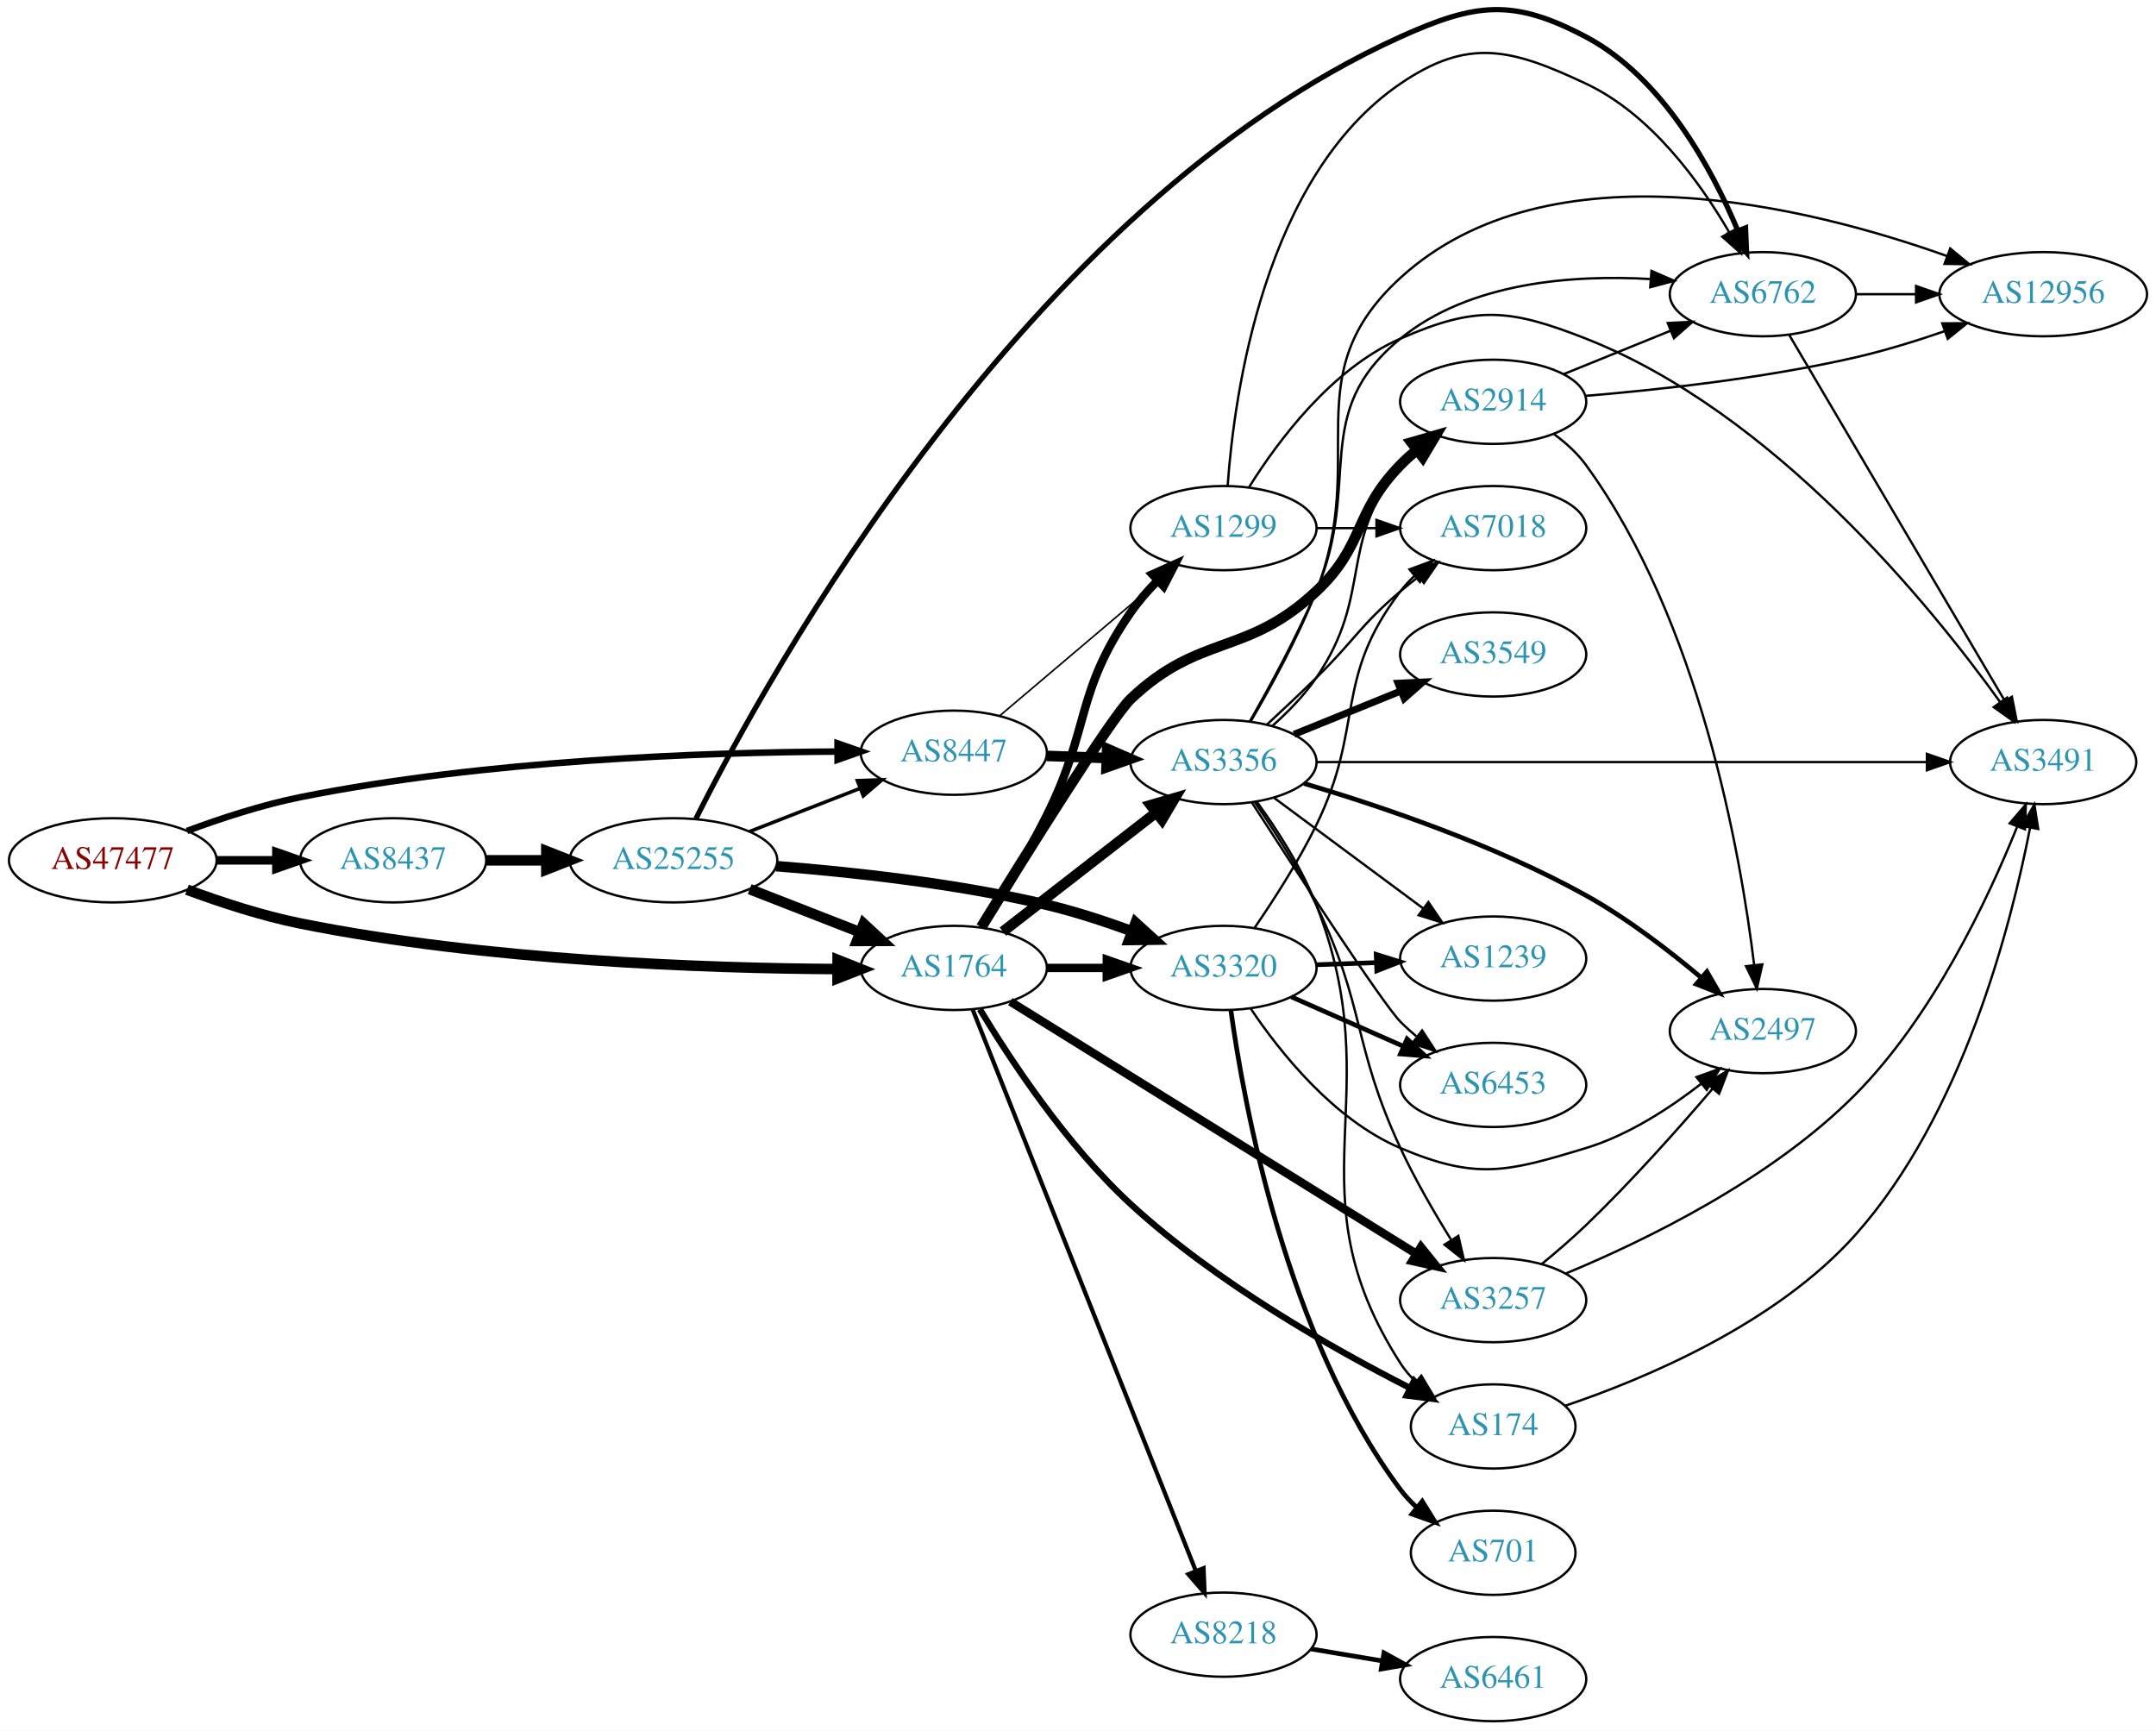
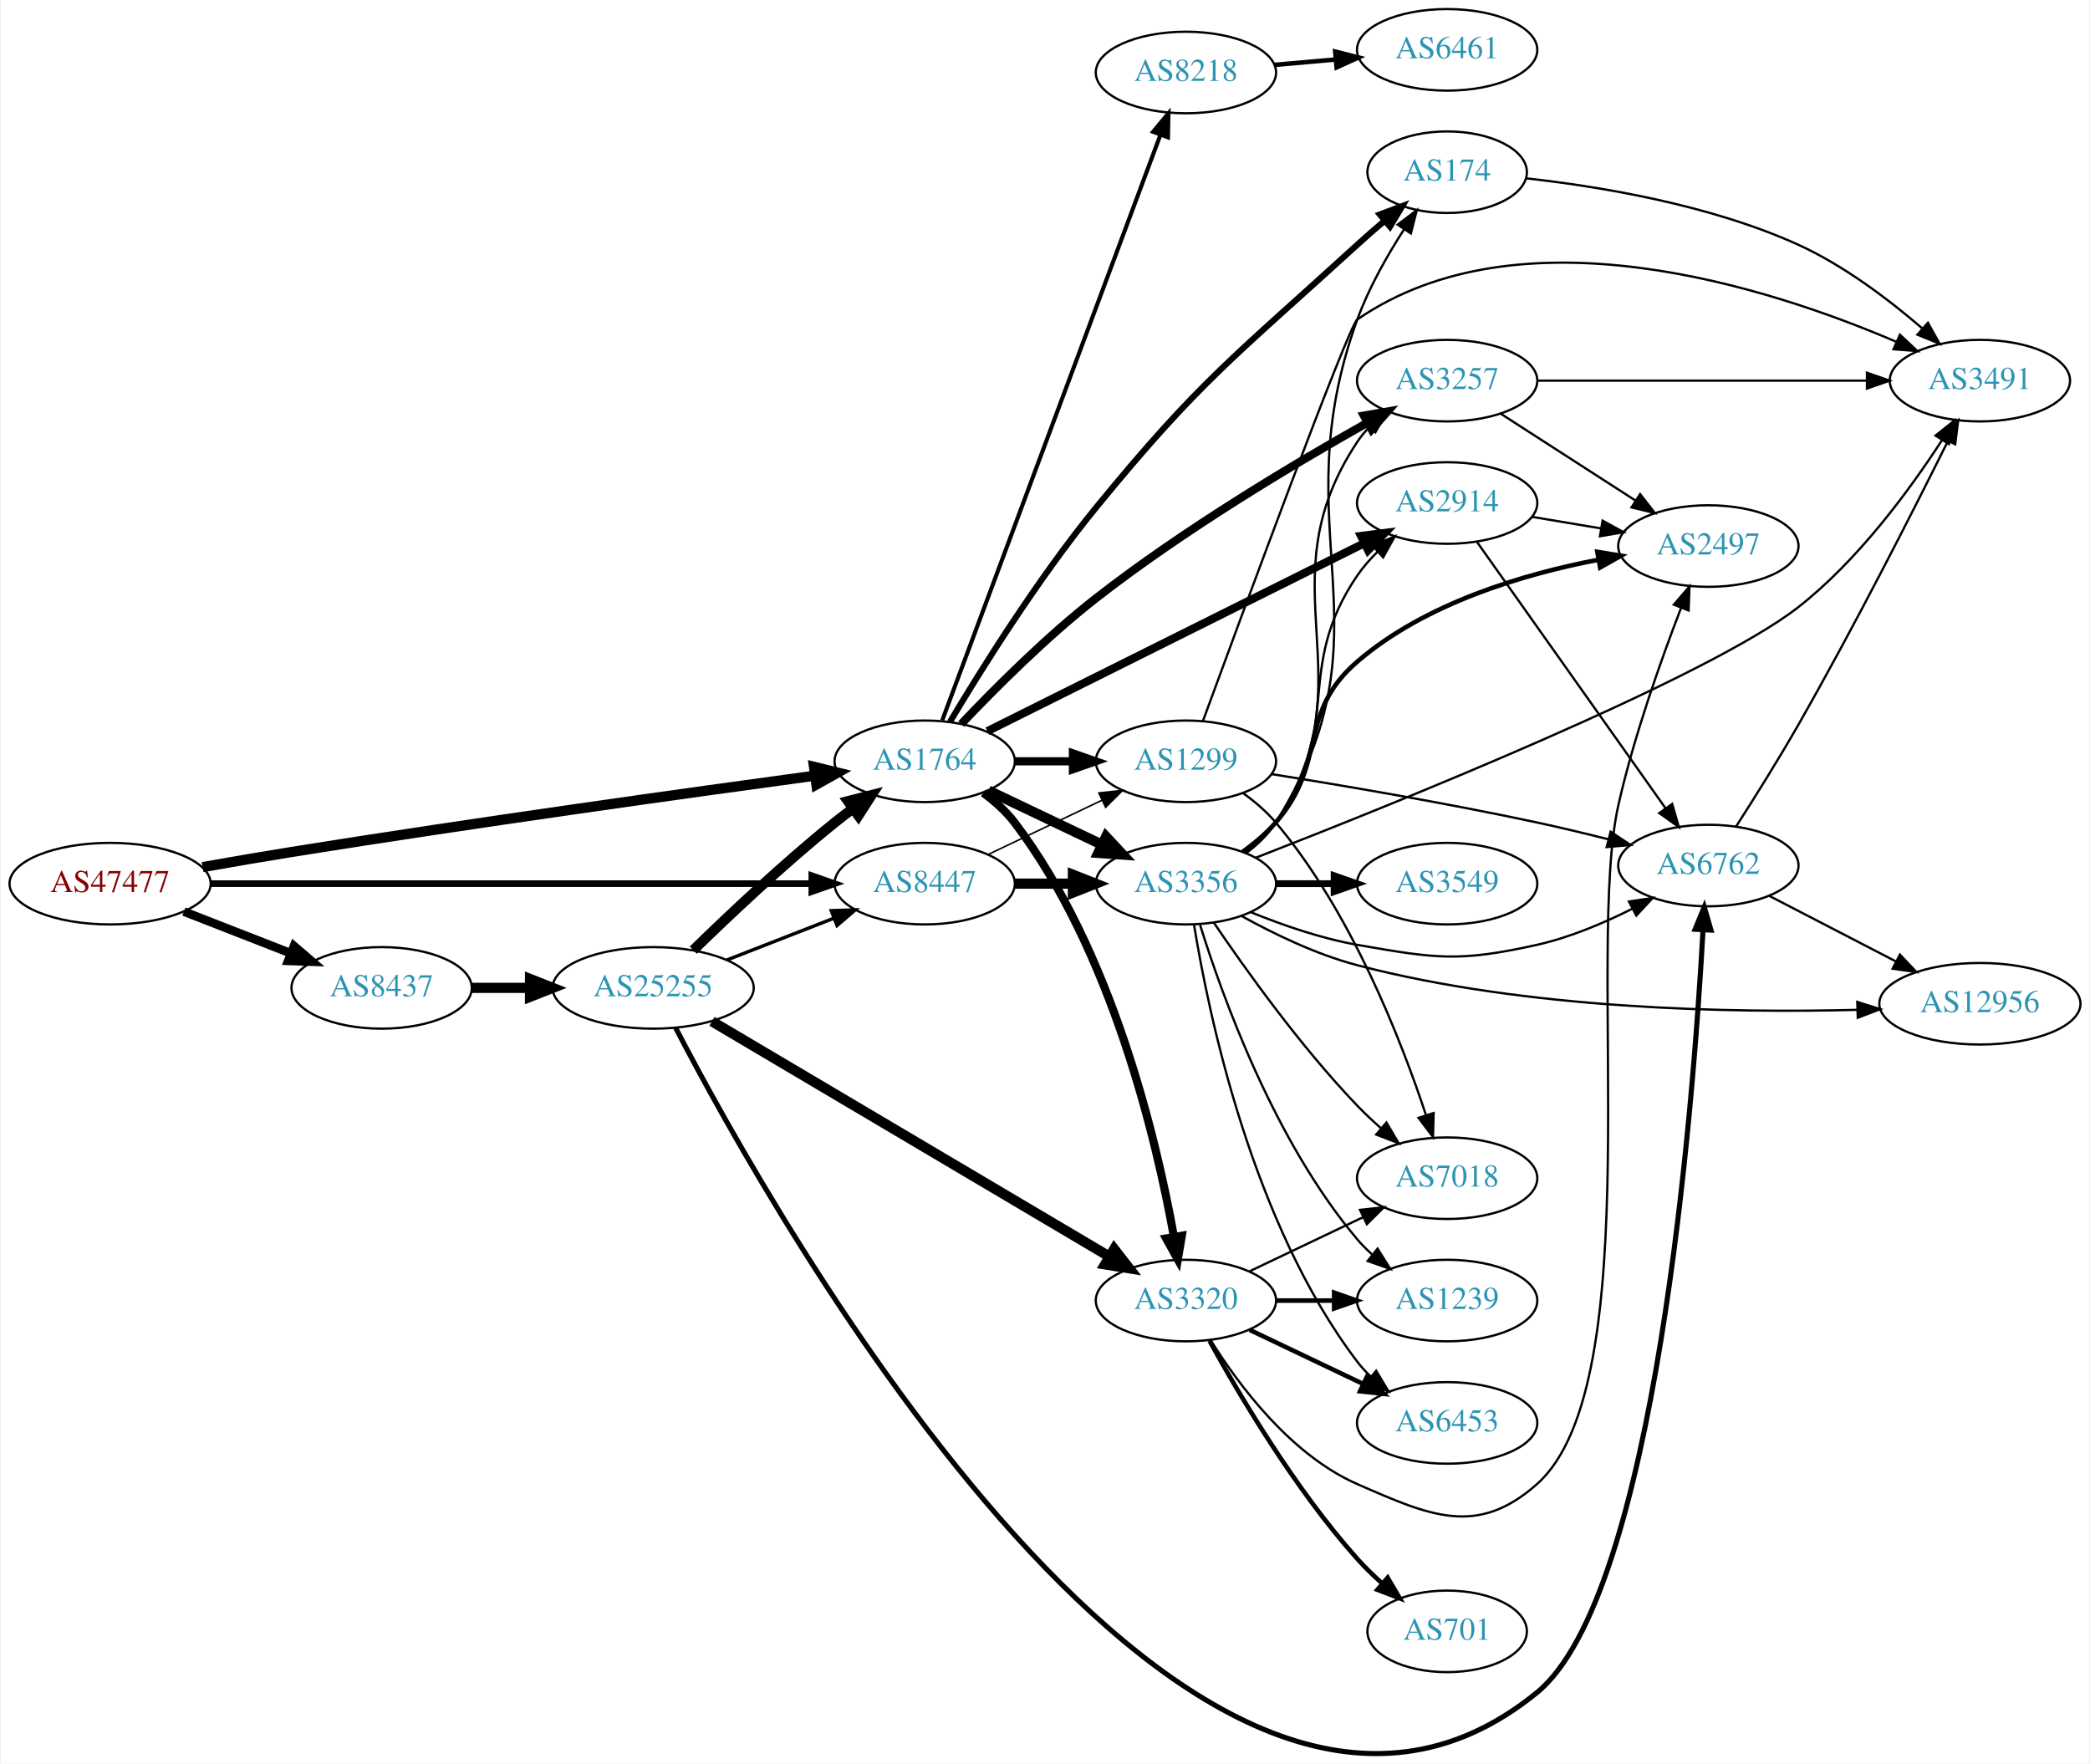
- <svg xmlns="http://www.w3.org/2000/svg" xmlns:xlink="http://www.w3.org/1999/xlink" width="922pt" height="740pt" viewBox="0.00 0.00 921.64 739.76">
-   <g id="graph0" class="graph" transform="scale(1 1) rotate(0) translate(4 735.756)">
-     <polygon fill="white" stroke="none" points="-4,4 -4,-735.756 917.641,-735.756 917.641,4 -4,4" />
+ <svg xmlns="http://www.w3.org/2000/svg" xmlns:xlink="http://www.w3.org/1999/xlink" width="922pt" height="778pt" viewBox="0.00 0.00 921.64 778.37">
+   <g id="graph0" class="graph" transform="scale(1 1) rotate(0) translate(4 774.369)">
+     <polygon fill="white" stroke="none" points="-4,4 -4,-774.369 917.641,-774.369 917.641,4 -4,4" />
    <g id="node1" class="node">
      <g id="a_node1">
        <a xlink:href="/asn/47477" xlink:title="AS47477 ~ REWEA-AS [AT]">
-           <ellipse fill="#ffffff" stroke="black" cx="44.196" cy="-368" rx="44.393" ry="18" />
-           <text text-anchor="middle" x="44.196" y="-364.3" font-family="Times,serif" font-size="14.00" fill="#880000">AS47477</text>
+           <ellipse fill="#ffffff" stroke="black" cx="44.196" cy="-384.369" rx="44.393" ry="18" />
+           <text text-anchor="middle" x="44.196" y="-380.669" font-family="Times,serif" font-size="14.00" fill="#880000">AS47477</text>
        </a>
      </g>
    </g>
    <g id="node2" class="node">
      <g id="a_node2">
        <a xlink:href="/asn/1764" xlink:title="AS1764 ~ NEXTLAYER-AS [AT]">
-           <ellipse fill="#ffffff" stroke="black" cx="403.724" cy="-322" rx="39.794" ry="18" />
-           <text text-anchor="middle" x="403.724" y="-318.3" font-family="Times,serif" font-size="14.00" fill="#2c94b3">AS1764</text>
+           <ellipse fill="#ffffff" stroke="black" cx="403.724" cy="-438.369" rx="39.794" ry="18" />
+           <text text-anchor="middle" x="403.724" y="-434.669" font-family="Times,serif" font-size="14.00" fill="#2c94b3">AS1764</text>
        </a>
      </g>
    </g>
    <g id="edge1" class="edge">
-       <path fill="none" stroke="black" stroke-width="4.5" d="M75.901,-355.446C90.369,-350.075 108.014,-344.292 124.392,-341 203.573,-325.084 297.695,-321.841 353.697,-321.514" />
-       <polygon fill="black" stroke="black" stroke-width="4.5" points="354.047,-325.451 364.036,-321.485 354.025,-317.576 354.047,-325.451" />
+       <path fill="none" stroke="black" stroke-width="4.5" d="M85.037,-391.671C97.613,-393.906 111.571,-396.315 124.392,-398.369 205.225,-411.319 299.588,-424.467 355.071,-431.997" />
+       <polygon fill="black" stroke="black" stroke-width="4.5" points="354.862,-435.942 365.3,-433.381 355.918,-428.138 354.862,-435.942" />
    </g>
    <g id="node3" class="node">
      <g id="a_node3">
        <a xlink:href="/asn/8437" xlink:title="AS8437 ~ Hutchison Drei Austria GmbH [AT]">
-           <ellipse fill="#ffffff" stroke="black" cx="164.039" cy="-368" rx="39.794" ry="18" />
-           <text text-anchor="middle" x="164.039" y="-364.3" font-family="Times,serif" font-size="14.00" fill="#2c94b3">AS8437</text>
+           <ellipse fill="#ffffff" stroke="black" cx="164.039" cy="-338.369" rx="39.794" ry="18" />
+           <text text-anchor="middle" x="164.039" y="-334.669" font-family="Times,serif" font-size="14.00" fill="#2c94b3">AS8437</text>
        </a>
      </g>
    </g>
    <g id="edge2" class="edge">
-       <path fill="none" stroke="black" stroke-width="3.643" d="M88.407,-368C96.72,-368 105.482,-368 113.965,-368" />
-       <polygon fill="black" stroke="black" stroke-width="3.643" points="114.123,-371.5 124.123,-368 114.123,-364.5 114.123,-371.5" />
+       <path fill="none" stroke="black" stroke-width="3.825" d="M76.776,-372.042C91.205,-366.41 108.444,-359.68 123.706,-353.723" />
+       <polygon fill="black" stroke="black" stroke-width="3.825" points="125.357,-356.836 133.399,-349.939 122.811,-350.315 125.357,-356.836" />
    </g>
    <g id="node4" class="node">
      <g id="a_node4">
        <a xlink:href="/asn/8447" xlink:title="AS8447 ~ A1 Telekom Austria AG [AT]">
-           <ellipse fill="#ffffff" stroke="black" cx="403.724" cy="-414" rx="39.794" ry="18" />
-           <text text-anchor="middle" x="403.724" y="-410.3" font-family="Times,serif" font-size="14.00" fill="#2c94b3">AS8447</text>
+           <ellipse fill="#ffffff" stroke="black" cx="403.724" cy="-384.369" rx="39.794" ry="18" />
+           <text text-anchor="middle" x="403.724" y="-380.669" font-family="Times,serif" font-size="14.00" fill="#2c94b3">AS8447</text>
        </a>
      </g>
    </g>
    <g id="edge3" class="edge">
-       <path fill="none" stroke="black" stroke-width="2.786" d="M75.901,-380.554C90.369,-385.925 108.014,-391.708 124.392,-395 203.573,-410.916 297.695,-414.159 353.697,-414.486" />
-       <polygon fill="black" stroke="black" stroke-width="2.786" points="354.026,-417.986 364.036,-414.515 354.046,-410.986 354.026,-417.986" />
+       <path fill="none" stroke="black" stroke-width="2.925" d="M88.679,-384.369C155.588,-384.369 283.391,-384.369 353.569,-384.369" />
+       <polygon fill="black" stroke="black" stroke-width="2.925" points="353.905,-387.869 363.905,-384.369 353.905,-380.869 353.905,-387.869" />
    </g>
    <g id="node5" class="node">
      <g id="a_node5">
-         <a xlink:href="/asn/174" xlink:title="AS174 ~ Cogent Communications [US]">
-           <ellipse fill="#ffffff" stroke="black" cx="634.31" cy="-126" rx="35.194" ry="18" />
-           <text text-anchor="middle" x="634.31" y="-122.3" font-family="Times,serif" font-size="14.00" fill="#2c94b3">AS174</text>
+         <a xlink:href="/asn/2914" xlink:title="AS2914 ~ NTT America, Inc. [US]">
+           <ellipse fill="#ffffff" stroke="black" cx="634.31" cy="-552.369" rx="39.794" ry="18" />
+           <text text-anchor="middle" x="634.31" y="-548.669" font-family="Times,serif" font-size="14.00" fill="#2c94b3">AS2914</text>
        </a>
      </g>
    </g>
    <g id="edge4" class="edge">
-       <path fill="none" stroke="black" stroke-width="2.7" d="M414.871,-304.338C427.841,-282.826 451.928,-246.24 479.37,-221 515.766,-187.525 565.627,-159.289 598.62,-142.512" />
-       <polygon fill="black" stroke="black" stroke-width="2.7" points="600.491,-145.489 607.868,-137.885 597.359,-139.229 600.491,-145.489" />
+       <path fill="none" stroke="black" stroke-width="3.6" d="M431.393,-451.67C472.6,-472.22 551.785,-511.712 597.796,-534.658" />
+       <polygon fill="black" stroke="black" stroke-width="3.6" points="596.3,-537.823 606.81,-539.154 599.424,-531.559 596.3,-537.823" />
    </g>
    <g id="node6" class="node">
      <g id="a_node6">
-         <a xlink:href="/asn/1299" xlink:title="AS1299 ~ Telia Carrier [EU]">
-           <ellipse fill="#ffffff" stroke="black" cx="519.017" cy="-510" rx="39.794" ry="18" />
-           <text text-anchor="middle" x="519.017" y="-506.3" font-family="Times,serif" font-size="14.00" fill="#2c94b3">AS1299</text>
+         <a xlink:href="/asn/8218" xlink:title="AS8218 ~ legacy Neotelecoms [FR]">
+           <ellipse fill="#ffffff" stroke="black" cx="519.017" cy="-742.369" rx="39.794" ry="18" />
+           <text text-anchor="middle" x="519.017" y="-738.669" font-family="Times,serif" font-size="14.00" fill="#2c94b3">AS8218</text>
        </a>
      </g>
    </g>
    <g id="edge5" class="edge">
-       <path fill="none" stroke="black" stroke-width="3.6" d="M415.922,-339.273C424.043,-352.156 435.021,-370.332 443.37,-387 462.112,-424.415 455.515,-439.619 479.37,-474 482.637,-478.709 486.613,-483.264 490.756,-487.46" />
-       <polygon fill="black" stroke="black" stroke-width="3.6" points="488.609,-490.247 498.277,-494.581 493.421,-485.164 488.609,-490.247" />
+       <path fill="none" stroke="black" stroke-width="1.8" d="M411.471,-456.476C430.559,-507.694 485.026,-653.846 507.806,-714.971" />
+       <polygon fill="black" stroke="black" stroke-width="1.8" points="504.533,-716.21 511.304,-724.358 511.092,-713.765 504.533,-716.21" />
    </g>
    <g id="node7" class="node">
      <g id="a_node7">
-         <a xlink:href="/asn/8218" xlink:title="AS8218 ~ legacy Neotelecoms [FR]">
-           <ellipse fill="#ffffff" stroke="black" cx="519.017" cy="-37" rx="39.794" ry="18" />
-           <text text-anchor="middle" x="519.017" y="-33.3" font-family="Times,serif" font-size="14.00" fill="#2c94b3">AS8218</text>
+         <a xlink:href="/asn/3356" xlink:title="AS3356 ~ Level 3 Parent, LLC [US]">
+           <ellipse fill="#ffffff" stroke="black" cx="519.017" cy="-384.369" rx="39.794" ry="18" />
+           <text text-anchor="middle" x="519.017" y="-380.669" font-family="Times,serif" font-size="14.00" fill="#2c94b3">AS3356</text>
        </a>
      </g>
    </g>
    <g id="edge6" class="edge">
-       <path fill="none" stroke="black" stroke-width="1.8" d="M411.811,-304.172C431.004,-255.889 484.093,-122.339 507.123,-64.404" />
-       <polygon fill="black" stroke="black" stroke-width="1.8" points="510.491,-65.407 510.932,-54.821 503.986,-62.821 510.491,-65.407" />
+       <path fill="none" stroke="black" stroke-width="4.5" d="M431.86,-425.435C446.854,-418.288 465.675,-409.317 481.898,-401.585" />
+       <polygon fill="black" stroke="black" stroke-width="4.5" points="483.769,-405.055 491.102,-397.198 480.38,-397.946 483.769,-405.055" />
    </g>
    <g id="node8" class="node">
      <g id="a_node8">
-         <a xlink:href="/asn/3356" xlink:title="AS3356 ~ Level 3 Parent, LLC [US]">
-           <ellipse fill="#ffffff" stroke="black" cx="519.017" cy="-410" rx="39.794" ry="18" />
-           <text text-anchor="middle" x="519.017" y="-406.3" font-family="Times,serif" font-size="14.00" fill="#2c94b3">AS3356</text>
+         <a xlink:href="/asn/1299" xlink:title="AS1299 ~ Telia Carrier [EU]">
+           <ellipse fill="#ffffff" stroke="black" cx="519.017" cy="-438.369" rx="39.794" ry="18" />
+           <text text-anchor="middle" x="519.017" y="-434.669" font-family="Times,serif" font-size="14.00" fill="#2c94b3">AS1299</text>
        </a>
      </g>
    </g>
    <g id="edge7" class="edge">
-       <path fill="none" stroke="black" stroke-width="4.5" d="M424.717,-337.53C442.919,-351.668 469.967,-372.677 490.26,-388.44" />
-       <polygon fill="black" stroke="black" stroke-width="4.5" points="487.91,-391.6 498.223,-394.625 492.741,-385.381 487.91,-391.6" />
+       <path fill="none" stroke="black" stroke-width="3.6" d="M443.396,-438.369C451.599,-438.369 460.363,-438.369 468.895,-438.369" />
+       <polygon fill="black" stroke="black" stroke-width="3.6" points="469.134,-441.869 479.134,-438.369 469.134,-434.869 469.134,-441.869" />
    </g>
    <g id="node9" class="node">
      <g id="a_node9">
-         <a xlink:href="/asn/3257" xlink:title="AS3257 ~ GTT [DE]">
-           <ellipse fill="#ffffff" stroke="black" cx="634.31" cy="-180" rx="39.794" ry="18" />
-           <text text-anchor="middle" x="634.31" y="-176.3" font-family="Times,serif" font-size="14.00" fill="#2c94b3">AS3257</text>
+         <a xlink:href="/asn/174" xlink:title="AS174 ~ Cogent Communications [US]">
+           <ellipse fill="#ffffff" stroke="black" cx="634.31" cy="-698.369" rx="35.194" ry="18" />
+           <text text-anchor="middle" x="634.31" y="-694.669" font-family="Times,serif" font-size="14.00" fill="#2c94b3">AS174</text>
        </a>
      </g>
    </g>
    <g id="edge8" class="edge">
-       <path fill="none" stroke="black" stroke-width="3.6" d="M427.9,-307.603C469.059,-282.034 554.955,-228.674 601.571,-199.716" />
-       <polygon fill="black" stroke="black" stroke-width="3.6" points="603.425,-202.685 610.072,-194.435 599.731,-196.739 603.425,-202.685" />
+       <path fill="none" stroke="black" stroke-width="2.7" d="M414.875,-455.79C428.404,-478.458 453.643,-518.885 479.37,-550.369 525.365,-606.656 540.986,-617.355 594.663,-666.369 598.505,-669.877 602.657,-673.49 606.766,-676.967" />
+       <polygon fill="black" stroke="black" stroke-width="2.7" points="604.597,-679.716 614.521,-683.426 609.077,-674.337 604.597,-679.716" />
    </g>
    <g id="node10" class="node">
      <g id="a_node10">
-         <a xlink:href="/asn/2914" xlink:title="AS2914 ~ NTT America, Inc. [US]">
-           <ellipse fill="#ffffff" stroke="black" cx="634.31" cy="-564" rx="39.794" ry="18" />
-           <text text-anchor="middle" x="634.31" y="-560.3" font-family="Times,serif" font-size="14.00" fill="#2c94b3">AS2914</text>
+         <a xlink:href="/asn/3320" xlink:title="AS3320 ~ DTAG [DE]">
+           <ellipse fill="#ffffff" stroke="black" cx="519.017" cy="-200.369" rx="39.794" ry="18" />
+           <text text-anchor="middle" x="519.017" y="-196.669" font-family="Times,serif" font-size="14.00" fill="#2c94b3">AS3320</text>
        </a>
      </g>
    </g>
    <g id="edge9" class="edge">
-       <path fill="none" stroke="black" stroke-width="4.5" d="M415.417,-339.436C434.028,-369.635 471.178,-429.208 479.37,-437 508.891,-465.079 528.971,-455.103 558.663,-483 579.685,-502.751 574.491,-516.383 594.663,-537 596.756,-539.139 599.039,-541.218 601.416,-543.21" />
-       <polygon fill="black" stroke="black" stroke-width="4.5" points="599.392,-546.621 609.716,-549.611 604.202,-540.386 599.392,-546.621" />
+       <path fill="none" stroke="black" stroke-width="3.6" d="M429.587,-424.437C434.667,-420.71 439.603,-416.319 443.37,-411.369 486.322,-354.928 505.973,-271.704 513.714,-228.584" />
+       <polygon fill="black" stroke="black" stroke-width="3.6" points="517.199,-228.973 515.433,-218.526 510.299,-227.794 517.199,-228.973" />
    </g>
    <g id="node11" class="node">
      <g id="a_node11">
-         <a xlink:href="/asn/3320" xlink:title="AS3320 ~ DTAG [DE]">
-           <ellipse fill="#ffffff" stroke="black" cx="519.017" cy="-322" rx="39.794" ry="18" />
-           <text text-anchor="middle" x="519.017" y="-318.3" font-family="Times,serif" font-size="14.00" fill="#2c94b3">AS3320</text>
+         <a xlink:href="/asn/3257" xlink:title="AS3257 ~ GTT [DE]">
+           <ellipse fill="#ffffff" stroke="black" cx="634.31" cy="-606.369" rx="39.794" ry="18" />
+           <text text-anchor="middle" x="634.31" y="-602.669" font-family="Times,serif" font-size="14.00" fill="#2c94b3">AS3257</text>
        </a>
      </g>
    </g>
    <g id="edge10" class="edge">
-       <path fill="none" stroke="black" stroke-width="3.6" d="M443.396,-322C451.599,-322 460.363,-322 468.895,-322" />
-       <polygon fill="black" stroke="black" stroke-width="3.6" points="469.134,-325.5 479.134,-322 469.134,-318.5 469.134,-325.5" />
+       <path fill="none" stroke="black" stroke-width="3.6" d="M419.858,-454.837C434.349,-470.136 457.223,-493.093 479.37,-510.369 518.134,-540.609 566.858,-569.662 598.984,-587.734" />
+       <polygon fill="black" stroke="black" stroke-width="3.6" points="597.548,-590.941 607.987,-592.756 600.958,-584.828 597.548,-590.941" />
    </g>
    <g id="node22" class="node">
      <g id="a_node22">
        <a xlink:href="/asn/25255" xlink:title="AS25255 ~ ==&gt; TELE2 AUSTRIA &lt;== [AT]">
-           <ellipse fill="#ffffff" stroke="black" cx="283.881" cy="-368" rx="44.393" ry="18" />
-           <text text-anchor="middle" x="283.881" y="-364.3" font-family="Times,serif" font-size="14.00" fill="#2c94b3">AS25255</text>
-         </a>
-       </g>
-     </g>
-     <g id="edge37" class="edge">
-       <path fill="none" stroke="black" stroke-width="4.5" d="M203.951,-368C212.054,-368 220.729,-368 229.255,-368" />
-       <polygon fill="black" stroke="black" stroke-width="4.5" points="229.533,-371.938 239.533,-368 229.533,-364.063 229.533,-371.938" />
-     </g>
-     <g id="edge45" class="edge">
-       <path fill="none" stroke="black" stroke-width="0.692" d="M423.432,-429.852C441.963,-445.555 470.52,-469.753 491.409,-487.454" />
-       <polygon fill="black" stroke="black" stroke-width="0.692" points="489.389,-490.329 499.281,-494.124 493.914,-484.989 489.389,-490.329" />
-     </g>
-     <g id="edge44" class="edge">
-       <path fill="none" stroke="black" stroke-width="4.5" d="M443.396,-412.635C451.599,-412.345 460.363,-412.036 468.895,-411.734" />
-       <polygon fill="black" stroke="black" stroke-width="4.5" points="469.279,-415.661 479.134,-411.373 469.001,-407.791 469.279,-415.661" />
+           <ellipse fill="#ffffff" stroke="black" cx="283.881" cy="-338.369" rx="44.393" ry="18" />
+           <text text-anchor="middle" x="283.881" y="-334.669" font-family="Times,serif" font-size="14.00" fill="#2c94b3">AS25255</text>
+         </a>
+       </g>
+     </g>
+     <g id="edge36" class="edge">
+       <path fill="none" stroke="black" stroke-width="4.5" d="M203.951,-338.369C212.054,-338.369 220.729,-338.369 229.255,-338.369" />
+       <polygon fill="black" stroke="black" stroke-width="4.5" points="229.533,-342.307 239.533,-338.369 229.533,-334.432 229.533,-342.307" />
+     </g>
+     <g id="edge41" class="edge">
+       <path fill="none" stroke="black" stroke-width="4.5" d="M443.396,-384.369C451.599,-384.369 460.363,-384.369 468.895,-384.369" />
+       <polygon fill="black" stroke="black" stroke-width="4.5" points="469.134,-388.307 479.134,-384.369 469.134,-380.432 469.134,-388.307" />
+     </g>
+     <g id="edge42" class="edge">
+       <path fill="none" stroke="black" stroke-width="0.692" d="M431.86,-397.304C446.854,-404.45 465.675,-413.421 481.898,-421.154" />
+       <polygon fill="black" stroke="black" stroke-width="0.692" points="480.569,-424.397 491.102,-425.541 483.581,-418.078 480.569,-424.397" />
    </g>
    <g id="node14" class="node">
      <g id="a_node14">
-         <a xlink:href="/asn/3491" xlink:title="AS3491 ~ PCCW Global, Inc. [US]">
-           <ellipse fill="#ffffff" stroke="black" cx="869.445" cy="-410" rx="39.794" ry="18" />
-           <text text-anchor="middle" x="869.445" y="-406.3" font-family="Times,serif" font-size="14.00" fill="#2c94b3">AS3491</text>
-         </a>
-       </g>
-     </g>
-     <g id="edge31" class="edge">
-       <path fill="none" stroke="black" d="M665.076,-134.835C699.363,-146.426 755.319,-169.894 789.249,-208 834.857,-259.221 855.65,-339.76 863.856,-382.006" />
-       <polygon fill="black" stroke="black" points="860.422,-382.682 865.679,-391.88 867.306,-381.411 860.422,-382.682" />
-     </g>
-     <g id="node12" class="node">
-       <g id="a_node12">
-         <a xlink:href="/asn/7018" xlink:title="AS7018 ~ AT&amp;T Services, Inc. [US]">
-           <ellipse fill="#ffffff" stroke="black" cx="634.31" cy="-510" rx="39.794" ry="18" />
-           <text text-anchor="middle" x="634.31" y="-506.3" font-family="Times,serif" font-size="14.00" fill="#2c94b3">AS7018</text>
-         </a>
-       </g>
-     </g>
-     <g id="edge11" class="edge">
-       <path fill="none" stroke="black" d="M558.689,-510C566.892,-510 575.656,-510 584.188,-510" />
-       <polygon fill="black" stroke="black" points="584.427,-513.5 594.427,-510 584.427,-506.5 584.427,-513.5" />
-     </g>
-     <g id="node13" class="node">
-       <g id="a_node13">
        <a xlink:href="/asn/6762" xlink:title="AS6762 ~ TELECOM ITALIA SPARKLE S.p.A. [IT]">
-           <ellipse fill="#ffffff" stroke="black" cx="749.603" cy="-610" rx="39.794" ry="18" />
-           <text text-anchor="middle" x="749.603" y="-606.3" font-family="Times,serif" font-size="14.00" fill="#2c94b3">AS6762</text>
-         </a>
-       </g>
-     </g>
-     <g id="edge12" class="edge">
-       <path fill="none" stroke="black" d="M520.803,-528.156C523.605,-567.503 536.384,-660.281 594.663,-700 623.784,-719.847 642.059,-714.985 673.956,-700 701.645,-686.992 722.602,-658.111 735.158,-636.553" />
-       <polygon fill="black" stroke="black" points="738.37,-637.978 740.175,-627.538 732.253,-634.574 738.37,-637.978" />
-     </g>
-     <g id="edge13" class="edge">
-       <path fill="none" stroke="black" d="M529.983,-527.562C542.286,-547.249 565.239,-578.103 594.663,-591 626.94,-605.148 641.161,-603.9 673.956,-591 754.104,-559.475 820.801,-477.648 851.032,-435.668" />
-       <polygon fill="black" stroke="black" points="854.001,-437.531 856.921,-427.347 848.287,-433.487 854.001,-437.531" />
-     </g>
-     <g id="node15" class="node">
-       <g id="a_node15">
-         <a xlink:href="/asn/6461" xlink:title="AS6461 ~ Zayo Bandwidth [US]">
-           <ellipse fill="#ffffff" stroke="black" cx="634.31" cy="-18" rx="39.794" ry="18" />
-           <text text-anchor="middle" x="634.31" y="-14.3" font-family="Times,serif" font-size="14.00" fill="#2c94b3">AS6461</text>
-         </a>
-       </g>
-     </g>
-     <g id="edge14" class="edge">
-       <path fill="none" stroke="black" stroke-width="2" d="M556.487,-30.884C566.19,-29.256 576.801,-27.477 586.956,-25.774" />
-       <polygon fill="black" stroke="black" stroke-width="2" points="587.624,-29.211 596.908,-24.105 586.467,-22.307 587.624,-29.211" />
-     </g>
-     <g id="edge21" class="edge">
-       <path fill="none" stroke="black" d="M533.246,-393.079C541.774,-381.339 552.401,-364.993 558.663,-349 590.954,-266.528 546.771,-227.503 594.663,-153 596.478,-150.177 598.702,-147.566 601.159,-145.171" />
-       <polygon fill="black" stroke="black" points="603.578,-147.713 609.048,-138.64 599.113,-142.321 603.578,-147.713" />
-     </g>
-     <g id="edge25" class="edge">
-       <path fill="none" stroke="black" d="M532.294,-393.001C540.51,-381.094 551.154,-364.586 558.663,-349 579.894,-304.935 574.058,-289.361 594.663,-245 600.86,-231.659 609.036,-217.544 616.271,-205.889" />
-       <polygon fill="black" stroke="black" points="619.424,-207.452 621.816,-197.131 613.51,-203.707 619.424,-207.452" />
-     </g>
-     <g id="edge18" class="edge">
-       <path fill="none" stroke="black" d="M539.822,-425.374C546.467,-431.276 553.495,-438.426 558.663,-446 583.178,-481.927 567.693,-502.877 594.663,-537 596.471,-539.288 598.524,-541.461 600.72,-543.509" />
-       <polygon fill="black" stroke="black" points="598.631,-546.322 608.58,-549.964 603.073,-540.913 598.631,-546.322" />
-     </g>
-     <g id="edge22" class="edge">
-       <path fill="none" stroke="black" d="M537.502,-425.949C544.191,-432.139 551.847,-439.331 558.663,-446 575.062,-462.046 577.181,-468.141 594.663,-483 597.158,-485.12 599.816,-487.237 602.527,-489.3" />
-       <polygon fill="black" stroke="black" points="600.563,-492.199 610.701,-495.275 604.693,-486.548 600.563,-492.199" />
-     </g>
-     <g id="edge15" class="edge">
-       <path fill="none" stroke="black" d="M530.222,-427.303C538.545,-441.849 550.258,-463.356 558.663,-483 578.568,-529.517 555.51,-558.953 594.663,-591 624.217,-615.19 668.274,-618.409 701.692,-616.468" />
-       <polygon fill="black" stroke="black" points="701.984,-619.956 711.694,-615.718 701.46,-612.976 701.984,-619.956" />
-     </g>
-     <g id="edge20" class="edge">
-       <path fill="none" stroke="black" d="M558.972,-410C622.819,-410 749.606,-410 819.451,-410" />
-       <polygon fill="black" stroke="black" points="819.741,-413.5 829.741,-410 819.741,-406.5 819.741,-413.5" />
+           <ellipse fill="#ffffff" stroke="black" cx="749.603" cy="-392.369" rx="39.794" ry="18" />
+           <text text-anchor="middle" x="749.603" y="-388.669" font-family="Times,serif" font-size="14.00" fill="#2c94b3">AS6762</text>
+         </a>
+       </g>
+     </g>
+     <g id="edge17" class="edge">
+       <path fill="none" stroke="black" d="M647.434,-535.247C667.451,-506.977 707.505,-450.411 730.76,-417.568" />
+       <polygon fill="black" stroke="black" points="733.643,-419.553 736.565,-409.369 727.93,-415.508 733.643,-419.553" />
    </g>
    <g id="node16" class="node">
      <g id="a_node16">
        <a xlink:href="/asn/2497" xlink:title="AS2497 ~ Internet Initiative Japan Inc. [JP]">
-           <ellipse fill="#ffffff" stroke="black" cx="749.603" cy="-295" rx="39.794" ry="18" />
-           <text text-anchor="middle" x="749.603" y="-291.3" font-family="Times,serif" font-size="14.00" fill="#2c94b3">AS2497</text>
+           <ellipse fill="#ffffff" stroke="black" cx="749.603" cy="-533.369" rx="39.794" ry="18" />
+           <text text-anchor="middle" x="749.603" y="-529.669" font-family="Times,serif" font-size="14.00" fill="#2c94b3">AS2497</text>
        </a>
      </g>
    </g>
    <g id="edge16" class="edge">
-       <path fill="none" stroke="black" stroke-width="2" d="M553.427,-400.868C585.502,-391.365 634.73,-374.818 673.956,-353 691.581,-343.197 709.484,-329.442 723.339,-317.787" />
-       <polygon fill="black" stroke="black" stroke-width="2" points="725.688,-320.383 730.995,-311.213 721.128,-315.072 725.688,-320.383" />
+       <path fill="none" stroke="black" d="M671.78,-546.253C681.483,-544.626 692.094,-542.846 702.249,-541.143" />
+       <polygon fill="black" stroke="black" points="702.917,-544.58 712.201,-539.474 701.76,-537.676 702.917,-544.58" />
+     </g>
+     <g id="node12" class="node">
+       <g id="a_node12">
+         <a xlink:href="/asn/6461" xlink:title="AS6461 ~ Zayo Bandwidth [US]">
+           <ellipse fill="#ffffff" stroke="black" cx="634.31" cy="-752.369" rx="39.794" ry="18" />
+           <text text-anchor="middle" x="634.31" y="-748.669" font-family="Times,serif" font-size="14.00" fill="#2c94b3">AS6461</text>
+         </a>
+       </g>
+     </g>
+     <g id="edge11" class="edge">
+       <path fill="none" stroke="black" stroke-width="2" d="M558.057,-745.727C566.744,-746.494 576.088,-747.319 585.137,-748.117" />
+       <polygon fill="black" stroke="black" stroke-width="2" points="584.908,-751.611 595.177,-749.004 585.524,-744.638 584.908,-751.611" />
+     </g>
+     <g id="edge28" class="edge">
+       <path fill="none" stroke="black" d="M544.958,-398.243C550.033,-401.973 554.948,-406.38 558.663,-411.369 589.131,-452.291 565.894,-478.236 594.663,-520.369 597.219,-524.112 600.332,-527.656 603.671,-530.926" />
+       <polygon fill="black" stroke="black" points="601.409,-533.598 611.211,-537.621 606.057,-528.364 601.409,-533.598" />
+     </g>
+     <g id="edge29" class="edge">
+       <path fill="none" stroke="black" d="M545.56,-397.831C550.604,-401.582 555.354,-406.102 558.663,-411.369 611.832,-496.011 560.521,-539.425 594.663,-633.369 599.738,-647.332 607.877,-661.651 615.38,-673.283" />
+       <polygon fill="black" stroke="black" points="612.47,-675.228 620.932,-681.604 618.293,-671.343 612.47,-675.228" />
+     </g>
+     <g id="edge35" class="edge">
+       <path fill="none" stroke="black" d="M545.365,-397.957C550.419,-401.702 555.223,-406.187 558.663,-411.369 600.896,-474.989 552.43,-515.749 594.663,-579.369 596.276,-581.799 598.188,-584.075 600.285,-586.193" />
+       <polygon fill="black" stroke="black" points="598.094,-588.925 607.962,-592.782 602.653,-583.613 598.094,-588.925" />
+     </g>
+     <g id="node13" class="node">
+       <g id="a_node13">
+         <a xlink:href="/asn/7018" xlink:title="AS7018 ~ AT&amp;T Services, Inc. [US]">
+           <ellipse fill="#ffffff" stroke="black" cx="634.31" cy="-254.369" rx="39.794" ry="18" />
+           <text text-anchor="middle" x="634.31" y="-250.669" font-family="Times,serif" font-size="14.00" fill="#2c94b3">AS7018</text>
+         </a>
+       </g>
+     </g>
+     <g id="edge30" class="edge">
+       <path fill="none" stroke="black" d="M531.347,-367.141C545.117,-346.799 569.63,-312.442 594.663,-286.369 597.872,-283.027 601.416,-279.693 605.017,-276.507" />
+       <polygon fill="black" stroke="black" points="607.528,-278.966 612.883,-269.824 602.996,-273.631 607.528,-278.966" />
+     </g>
+     <g id="edge26" class="edge">
+       <path fill="none" stroke="black" d="M547.741,-371.738C561.535,-366.133 578.646,-360.177 594.663,-357.369 629.375,-351.284 639.558,-349.705 673.956,-357.369 688.318,-360.569 703.182,-366.843 715.829,-373.205" />
+       <polygon fill="black" stroke="black" points="714.543,-376.484 725.023,-378.039 717.8,-370.288 714.543,-376.484" />
+     </g>
+     <g id="node15" class="node">
+       <g id="a_node15">
+         <a xlink:href="/asn/3491" xlink:title="AS3491 ~ PCCW Global, Inc. [US]">
+           <ellipse fill="#ffffff" stroke="black" cx="869.445" cy="-606.369" rx="39.794" ry="18" />
+           <text text-anchor="middle" x="869.445" y="-602.669" font-family="Times,serif" font-size="14.00" fill="#2c94b3">AS3491</text>
+         </a>
+       </g>
+     </g>
+     <g id="edge31" class="edge">
+       <path fill="none" stroke="black" d="M549.98,-395.864C611.456,-419.779 749.417,-475.25 789.249,-506.369 815.631,-526.981 838.471,-558.12 852.753,-580.167" />
+       <polygon fill="black" stroke="black" points="849.853,-582.129 858.156,-588.71 855.769,-578.387 849.853,-582.129" />
+     </g>
+     <g id="edge27" class="edge">
+       <path fill="none" stroke="black" stroke-width="2" d="M544.015,-398.386C549.254,-402.16 554.477,-406.549 558.663,-411.369 581.862,-438.082 567.849,-459.288 594.663,-482.369 624.636,-508.17 668.064,-521.011 701.157,-527.347" />
+       <polygon fill="black" stroke="black" stroke-width="2" points="700.611,-530.805 711.07,-529.112 701.838,-523.914 700.611,-530.805" />
    </g>
    <g id="node17" class="node">
      <g id="a_node17">
-         <a xlink:href="/asn/3549" xlink:title="AS3549 ~ Level 3 Parent, LLC [US]">
-           <ellipse fill="#ffffff" stroke="black" cx="634.31" cy="-456" rx="39.794" ry="18" />
-           <text text-anchor="middle" x="634.31" y="-452.3" font-family="Times,serif" font-size="14.00" fill="#2c94b3">AS3549</text>
-         </a>
-       </g>
-     </g>
-     <g id="edge17" class="edge">
-       <path fill="none" stroke="black" stroke-width="3" d="M549.192,-421.846C563.068,-427.48 579.845,-434.292 594.754,-440.346" />
-       <polygon fill="black" stroke="black" stroke-width="3" points="593.651,-443.675 604.233,-444.194 596.284,-437.189 593.651,-443.675" />
+         <a xlink:href="/asn/1239" xlink:title="AS1239 ~ Sprint [US]">
+           <ellipse fill="#ffffff" stroke="black" cx="634.31" cy="-200.369" rx="39.794" ry="18" />
+           <text text-anchor="middle" x="634.31" y="-196.669" font-family="Times,serif" font-size="14.00" fill="#2c94b3">AS1239</text>
+         </a>
+       </g>
+     </g>
+     <g id="edge33" class="edge">
+       <path fill="none" stroke="black" d="M525.26,-366.189C534.932,-335.049 558.006,-270.679 594.663,-227.369 596.597,-225.085 598.766,-222.903 601.065,-220.839" />
+       <polygon fill="black" stroke="black" points="603.602,-223.291 609.222,-214.31 599.228,-217.826 603.602,-223.291" />
    </g>
    <g id="node18" class="node">
      <g id="a_node18">
        <a xlink:href="/asn/6453" xlink:title="AS6453 ~ TATA COMMUNICATIONS (AMERICA) INC [US]">
-           <ellipse fill="#ffffff" stroke="black" cx="634.31" cy="-272" rx="39.794" ry="18" />
-           <text text-anchor="middle" x="634.31" y="-268.3" font-family="Times,serif" font-size="14.00" fill="#2c94b3">AS6453</text>
-         </a>
-       </g>
-     </g>
-     <g id="edge19" class="edge">
-       <path fill="none" stroke="black" d="M531.099,-392.779C549.951,-363.599 586.974,-306.828 594.663,-299 596.76,-296.865 599.047,-294.789 601.426,-292.799" />
-       <polygon fill="black" stroke="black" points="603.943,-295.278 609.729,-286.403 599.671,-289.733 603.943,-295.278" />
+           <ellipse fill="#ffffff" stroke="black" cx="634.31" cy="-146.369" rx="39.794" ry="18" />
+           <text text-anchor="middle" x="634.31" y="-142.669" font-family="Times,serif" font-size="14.00" fill="#2c94b3">AS6453</text>
+         </a>
+       </g>
+     </g>
+     <g id="edge34" class="edge">
+       <path fill="none" stroke="black" d="M522.601,-366.213C528.897,-327.333 548.071,-234.593 594.663,-173.369 596.429,-171.049 598.452,-168.852 600.626,-166.788" />
+       <polygon fill="black" stroke="black" points="602.983,-169.38 608.446,-160.302 598.515,-163.992 602.983,-169.38" />
+     </g>
+     <g id="node20" class="node">
+       <g id="a_node20">
+         <a xlink:href="/asn/3549" xlink:title="AS3549 ~ Level 3 Parent, LLC [US]">
+           <ellipse fill="#ffffff" stroke="black" cx="634.31" cy="-384.369" rx="39.794" ry="18" />
+           <text text-anchor="middle" x="634.31" y="-380.669" font-family="Times,serif" font-size="14.00" fill="#2c94b3">AS3549</text>
+         </a>
+       </g>
+     </g>
+     <g id="edge25" class="edge">
+       <path fill="none" stroke="black" stroke-width="3" d="M558.689,-384.369C566.892,-384.369 575.656,-384.369 584.188,-384.369" />
+       <polygon fill="black" stroke="black" stroke-width="3" points="584.427,-387.869 594.427,-384.369 584.427,-380.869 584.427,-387.869" />
+     </g>
+     <g id="node21" class="node">
+       <g id="a_node21">
+         <a xlink:href="/asn/12956" xlink:title="AS12956 ~ TELXIUS [ES]">
+           <ellipse fill="#ffffff" stroke="black" cx="869.445" cy="-331.369" rx="44.393" ry="18" />
+           <text text-anchor="middle" x="869.445" y="-327.669" font-family="Times,serif" font-size="14.00" fill="#2c94b3">AS12956</text>
+         </a>
+       </g>
+     </g>
+     <g id="edge32" class="edge">
+       <path fill="none" stroke="black" d="M543.645,-370.046C557.892,-362.168 576.706,-353.063 594.663,-348.369 669.485,-328.81 759.55,-327.225 815.411,-328.681" />
+       <polygon fill="black" stroke="black" points="815.33,-332.18 825.432,-328.984 815.542,-325.183 815.33,-332.18" />
+     </g>
+     <g id="edge12" class="edge">
+       <path fill="none" stroke="black" d="M544.104,-424.429C549.34,-420.652 554.539,-416.242 558.663,-411.369 591.884,-372.12 613.949,-315.574 624.993,-282.139" />
+       <polygon fill="black" stroke="black" points="628.347,-283.14 628.066,-272.549 621.681,-281.004 628.347,-283.14" />
+     </g>
+     <g id="edge13" class="edge">
+       <path fill="none" stroke="black" d="M556.87,-432.709C588.151,-427.712 634.162,-419.911 673.956,-411.369 684.155,-409.18 695.068,-406.561 705.314,-403.978" />
+       <polygon fill="black" stroke="black" points="706.468,-407.295 715.287,-401.423 704.731,-400.514 706.468,-407.295" />
+     </g>
+     <g id="edge14" class="edge">
+       <path fill="none" stroke="black" d="M526.496,-456.083C543.929,-503.637 590.781,-630.698 594.663,-633.369 667.013,-683.143 776.663,-647.493 832.714,-623.449" />
+       <polygon fill="black" stroke="black" points="834.144,-626.644 841.886,-619.412 831.323,-620.237 834.144,-626.644" />
+     </g>
+     <g id="edge15" class="edge">
+       <path fill="none" stroke="black" d="M669.065,-695.671C701.175,-692.122 750.235,-684.104 789.249,-666.369 809.389,-657.214 829.226,-642.174 844.009,-629.442" />
+       <polygon fill="black" stroke="black" points="846.504,-631.908 851.672,-622.659 841.864,-626.666 846.504,-631.908" />
+     </g>
+     <g id="edge24" class="edge">
+       <path fill="none" stroke="black" d="M547.153,-213.304C562.147,-220.45 580.968,-229.421 597.191,-237.154" />
+       <polygon fill="black" stroke="black" points="595.862,-240.397 606.395,-241.541 598.874,-234.078 595.862,-240.397" />
+     </g>
+     <g id="edge23" class="edge">
+       <path fill="none" stroke="black" d="M529.983,-182.808C542.286,-163.12 565.239,-132.267 594.663,-119.369 626.94,-105.222 647.594,-95.981 673.956,-119.369 724.184,-163.93 695.098,-353.889 709.956,-419.369 716.845,-449.727 728.801,-483.353 737.596,-506.166" />
+       <polygon fill="black" stroke="black" points="734.36,-507.502 741.266,-515.537 740.878,-504.95 734.36,-507.502" />
+     </g>
+     <g id="edge20" class="edge">
+       <path fill="none" stroke="black" stroke-width="2" d="M558.689,-200.369C566.892,-200.369 575.656,-200.369 584.188,-200.369" />
+       <polygon fill="black" stroke="black" stroke-width="2" points="584.427,-203.869 594.427,-200.369 584.427,-196.869 584.427,-203.869" />
+     </g>
+     <g id="edge21" class="edge">
+       <path fill="none" stroke="black" stroke-width="2" d="M547.153,-187.435C562.147,-180.288 580.968,-171.317 597.191,-163.585" />
+       <polygon fill="black" stroke="black" stroke-width="2" points="598.874,-166.66 606.395,-159.198 595.862,-160.341 598.874,-166.66" />
    </g>
    <g id="node19" class="node">
      <g id="a_node19">
-         <a xlink:href="/asn/1239" xlink:title="AS1239 ~ Sprint [US]">
-           <ellipse fill="#ffffff" stroke="black" cx="634.31" cy="-326" rx="39.794" ry="18" />
-           <text text-anchor="middle" x="634.31" y="-322.3" font-family="Times,serif" font-size="14.00" fill="#2c94b3">AS1239</text>
-         </a>
-       </g>
-     </g>
-     <g id="edge23" class="edge">
-       <path fill="none" stroke="black" d="M540.533,-394.788C558.388,-381.55 584.461,-362.219 604.423,-347.417" />
-       <polygon fill="black" stroke="black" points="606.615,-350.15 612.563,-341.382 602.445,-344.527 606.615,-350.15" />
-     </g>
-     <g id="node20" class="node">
-       <g id="a_node20">
-         <a xlink:href="/asn/12956" xlink:title="AS12956 ~ TELXIUS [ES]">
-           <ellipse fill="#ffffff" stroke="black" cx="869.445" cy="-610" rx="44.393" ry="18" />
-           <text text-anchor="middle" x="869.445" y="-606.3" font-family="Times,serif" font-size="14.00" fill="#2c94b3">AS12956</text>
-         </a>
-       </g>
-     </g>
-     <g id="edge24" class="edge">
-       <path fill="none" stroke="black" d="M530.701,-427.469C539.193,-441.936 550.896,-463.249 558.663,-483 581.232,-540.389 549.126,-575.416 594.663,-617 658.354,-675.161 769.252,-647.382 828.475,-626.253" />
-       <polygon fill="black" stroke="black" points="829.689,-629.536 837.868,-622.802 827.275,-622.965 829.689,-629.536" />
-     </g>
-     <g id="edge27" class="edge">
-       <path fill="none" stroke="black" d="M665.381,-191.387C698.924,-205.3 753.198,-231.566 789.249,-268 822.249,-301.35 845.782,-351.253 858.231,-382.156" />
-       <polygon fill="black" stroke="black" points="855.123,-383.819 862.025,-391.857 861.642,-381.269 855.123,-383.819" />
-     </g>
-     <g id="edge26" class="edge">
-       <path fill="none" stroke="black" d="M655.054,-195.413C661.269,-200.509 668.049,-206.329 673.956,-212 693.3,-230.569 713.539,-253.311 728.055,-270.291" />
-       <polygon fill="black" stroke="black" points="725.556,-272.756 734.693,-278.12 730.896,-268.229 725.556,-272.756" />
-     </g>
-     <g id="edge30" class="edge">
-       <path fill="none" stroke="black" d="M664.485,-575.846C678.361,-581.48 695.138,-588.292 710.047,-594.346" />
-       <polygon fill="black" stroke="black" points="708.944,-597.675 719.526,-598.194 711.577,-591.189 708.944,-597.675" />
-     </g>
-     <g id="edge28" class="edge">
-       <path fill="none" stroke="black" d="M660.324,-550.18C665.396,-546.447 670.291,-542.026 673.956,-537 722.607,-470.286 740.05,-371.222 745.89,-323.172" />
-       <polygon fill="black" stroke="black" points="749.374,-323.513 747.025,-313.182 742.419,-322.723 749.374,-323.513" />
-     </g>
-     <g id="edge29" class="edge">
-       <path fill="none" stroke="black" d="M673.647,-566.53C705.024,-569.125 750.406,-574.082 789.249,-583 801.873,-585.898 815.311,-590.053 827.463,-594.238" />
-       <polygon fill="black" stroke="black" points="826.3,-597.538 836.894,-597.576 828.636,-590.94 826.3,-597.538" />
-     </g>
-     <g id="edge35" class="edge">
-       <path fill="none" stroke="black" d="M532.233,-339.028C540.422,-350.949 551.058,-367.46 558.663,-383 579.428,-425.428 565.953,-445.489 594.663,-483 596.435,-485.315 598.463,-487.509 600.64,-489.571" />
-       <polygon fill="black" stroke="black" points="598.532,-492.37 608.466,-496.052 602.997,-486.978 598.532,-492.37" />
-     </g>
-     <g id="edge36" class="edge">
-       <path fill="none" stroke="black" d="M530.655,-304.608C543.264,-285.848 566.202,-257.049 594.663,-245 627.116,-231.262 640.238,-234.751 673.956,-245 692,-250.485 709.651,-261.942 723.254,-272.506" />
-       <polygon fill="black" stroke="black" points="721.193,-275.34 731.169,-278.907 725.595,-269.897 721.193,-275.34" />
-     </g>
-     <g id="edge34" class="edge">
-       <path fill="none" stroke="black" stroke-width="2" d="M548.022,-309.64C562.456,-303.27 580.257,-295.414 595.856,-288.53" />
-       <polygon fill="black" stroke="black" stroke-width="2" points="597.499,-291.63 605.234,-284.391 594.672,-285.226 597.499,-291.63" />
-     </g>
-     <g id="edge33" class="edge">
-       <path fill="none" stroke="black" stroke-width="2" d="M558.689,-323.365C566.892,-323.655 575.656,-323.964 584.188,-324.266" />
-       <polygon fill="black" stroke="black" stroke-width="2" points="584.31,-327.772 594.427,-324.627 584.557,-320.776 584.31,-327.772" />
-     </g>
-     <g id="node21" class="node">
-       <g id="a_node21">
        <a xlink:href="/asn/701" xlink:title="AS701 ~ UUNET [US]">
-           <ellipse fill="#ffffff" stroke="black" cx="634.31" cy="-72" rx="35.194" ry="18" />
-           <text text-anchor="middle" x="634.31" y="-68.3" font-family="Times,serif" font-size="14.00" fill="#2c94b3">AS701</text>
-         </a>
-       </g>
-     </g>
-     <g id="edge32" class="edge">
-       <path fill="none" stroke="black" stroke-width="2" d="M522.151,-304.044C527.712,-263.719 545.769,-164.396 594.663,-99 596.673,-96.312 599.03,-93.793 601.571,-91.457" />
-       <polygon fill="black" stroke="black" stroke-width="2" points="603.986,-94.007 609.588,-85.014 599.601,-88.551 603.986,-94.007" />
-     </g>
-     <g id="edge42" class="edge">
-       <path fill="none" stroke="black" d="M760.854,-592.601C781.574,-557.436 828.538,-477.729 852.992,-436.226" />
-       <polygon fill="black" stroke="black" points="856.072,-437.893 858.133,-427.501 850.041,-434.34 856.072,-437.893" />
+           <ellipse fill="#ffffff" stroke="black" cx="634.31" cy="-54.369" rx="35.194" ry="18" />
+           <text text-anchor="middle" x="634.31" y="-50.669" font-family="Times,serif" font-size="14.00" fill="#2c94b3">AS701</text>
+         </a>
+       </g>
+     </g>
+     <g id="edge22" class="edge">
+       <path fill="none" stroke="black" stroke-width="2" d="M529.42,-182.623C542.32,-159.173 567.071,-117.234 594.663,-86.369 597.972,-82.668 601.724,-79.028 605.557,-75.606" />
+       <polygon fill="black" stroke="black" stroke-width="2" points="608.058,-78.074 613.423,-68.938 603.531,-72.735 608.058,-78.074" />
+     </g>
+     <g id="edge18" class="edge">
+       <path fill="none" stroke="black" d="M674.069,-606.369C713.985,-606.369 776.304,-606.369 819.575,-606.369" />
+       <polygon fill="black" stroke="black" points="819.593,-609.869 829.593,-606.369 819.593,-602.869 819.593,-609.869" />
+     </g>
+     <g id="edge19" class="edge">
+       <path fill="none" stroke="black" d="M657.964,-591.772C675.022,-580.781 698.606,-565.585 717.441,-553.448" />
+       <polygon fill="black" stroke="black" points="719.477,-556.3 725.988,-547.941 715.686,-550.416 719.477,-556.3" />
    </g>
    <g id="edge43" class="edge">
-       <path fill="none" stroke="black" d="M789.515,-610C797.618,-610 806.293,-610 814.819,-610" />
-       <polygon fill="black" stroke="black" points="815.097,-613.5 825.097,-610 815.097,-606.5 815.097,-613.5" />
+       <path fill="none" stroke="black" d="M761.793,-409.524C769.711,-421.852 780.443,-438.949 789.249,-454.369 813.881,-497.504 840.064,-549.017 855.302,-579.639" />
+       <polygon fill="black" stroke="black" points="852.271,-581.405 859.848,-588.81 858.542,-578.296 852.271,-581.405" />
+     </g>
+     <g id="edge44" class="edge">
+       <path fill="none" stroke="black" d="M776.464,-378.983C792.849,-370.501 814.278,-359.409 832.329,-350.064" />
+       <polygon fill="black" stroke="black" points="834.145,-353.066 841.417,-345.36 830.927,-346.849 834.145,-353.066" />
+     </g>
+     <g id="edge37" class="edge">
+       <path fill="none" stroke="black" stroke-width="4.5" d="M301.589,-355.01C317.222,-370.276 341.49,-393.206 364.077,-411.369 366.629,-413.421 369.326,-415.491 372.062,-417.523" />
+       <polygon fill="black" stroke="black" stroke-width="4.5" points="369.863,-420.791 380.276,-423.45 374.471,-414.405 369.863,-420.791" />
+     </g>
+     <g id="edge38" class="edge">
+       <path fill="none" stroke="black" stroke-width="1.5" d="M316.461,-350.696C330.89,-356.329 348.129,-363.058 363.391,-369.016" />
+       <polygon fill="black" stroke="black" stroke-width="1.5" points="362.496,-372.424 373.085,-372.8 365.042,-365.903 362.496,-372.424" />
    </g>
    <g id="edge39" class="edge">
-       <path fill="none" stroke="black" stroke-width="4.5" d="M316.461,-355.673C330.89,-350.04 348.129,-343.311 363.391,-337.354" />
-       <polygon fill="black" stroke="black" stroke-width="4.5" points="365.201,-340.874 373.085,-333.57 362.337,-333.538 365.201,-340.874" />
-     </g>
-     <g id="edge41" class="edge">
-       <path fill="none" stroke="black" stroke-width="1.5" d="M316.461,-380.327C330.89,-385.96 348.129,-392.689 363.391,-398.646" />
-       <polygon fill="black" stroke="black" stroke-width="1.5" points="362.496,-402.054 373.085,-402.43 365.042,-395.534 362.496,-402.054" />
+       <path fill="none" stroke="black" stroke-width="4.5" d="M309.831,-323.601C352.119,-298.57 437.863,-247.815 485.047,-219.885" />
+       <polygon fill="black" stroke="black" stroke-width="4.5" points="487.346,-223.1 493.945,-214.618 483.334,-216.323 487.346,-223.1" />
    </g>
    <g id="edge40" class="edge">
-       <path fill="none" stroke="black" stroke-width="4.5" d="M327.723,-365.515C359.879,-363.013 404.814,-358.157 443.37,-349 455.521,-346.114 468.424,-341.888 480.023,-337.632" />
-       <polygon fill="black" stroke="black" stroke-width="4.5" points="481.455,-341.3 489.415,-334.078 478.669,-333.934 481.455,-341.3" />
-     </g>
-     <g id="edge38" class="edge">
-       <path fill="none" stroke="black" stroke-width="2.25" d="M293.471,-385.791C324.054,-446.772 434.435,-647.57 594.663,-720 626.776,-734.516 642.817,-736.501 673.956,-720 706.686,-702.656 727.717,-663.824 738.853,-637.264" />
-       <polygon fill="black" stroke="black" stroke-width="2.25" points="742.191,-638.341 742.64,-627.756 735.688,-635.751 742.191,-638.341" />
+       <path fill="none" stroke="black" stroke-width="2.25" d="M293.842,-320.655C336.485,-238.555 523.053,95.796 673.956,-27.369 726.24,-70.043 742.886,-285.689 747.254,-363.946" />
+       <polygon fill="black" stroke="black" stroke-width="2.25" points="743.764,-364.244 747.791,-374.044 750.754,-363.872 743.764,-364.244" />
    </g>
  </g>
</svg>
